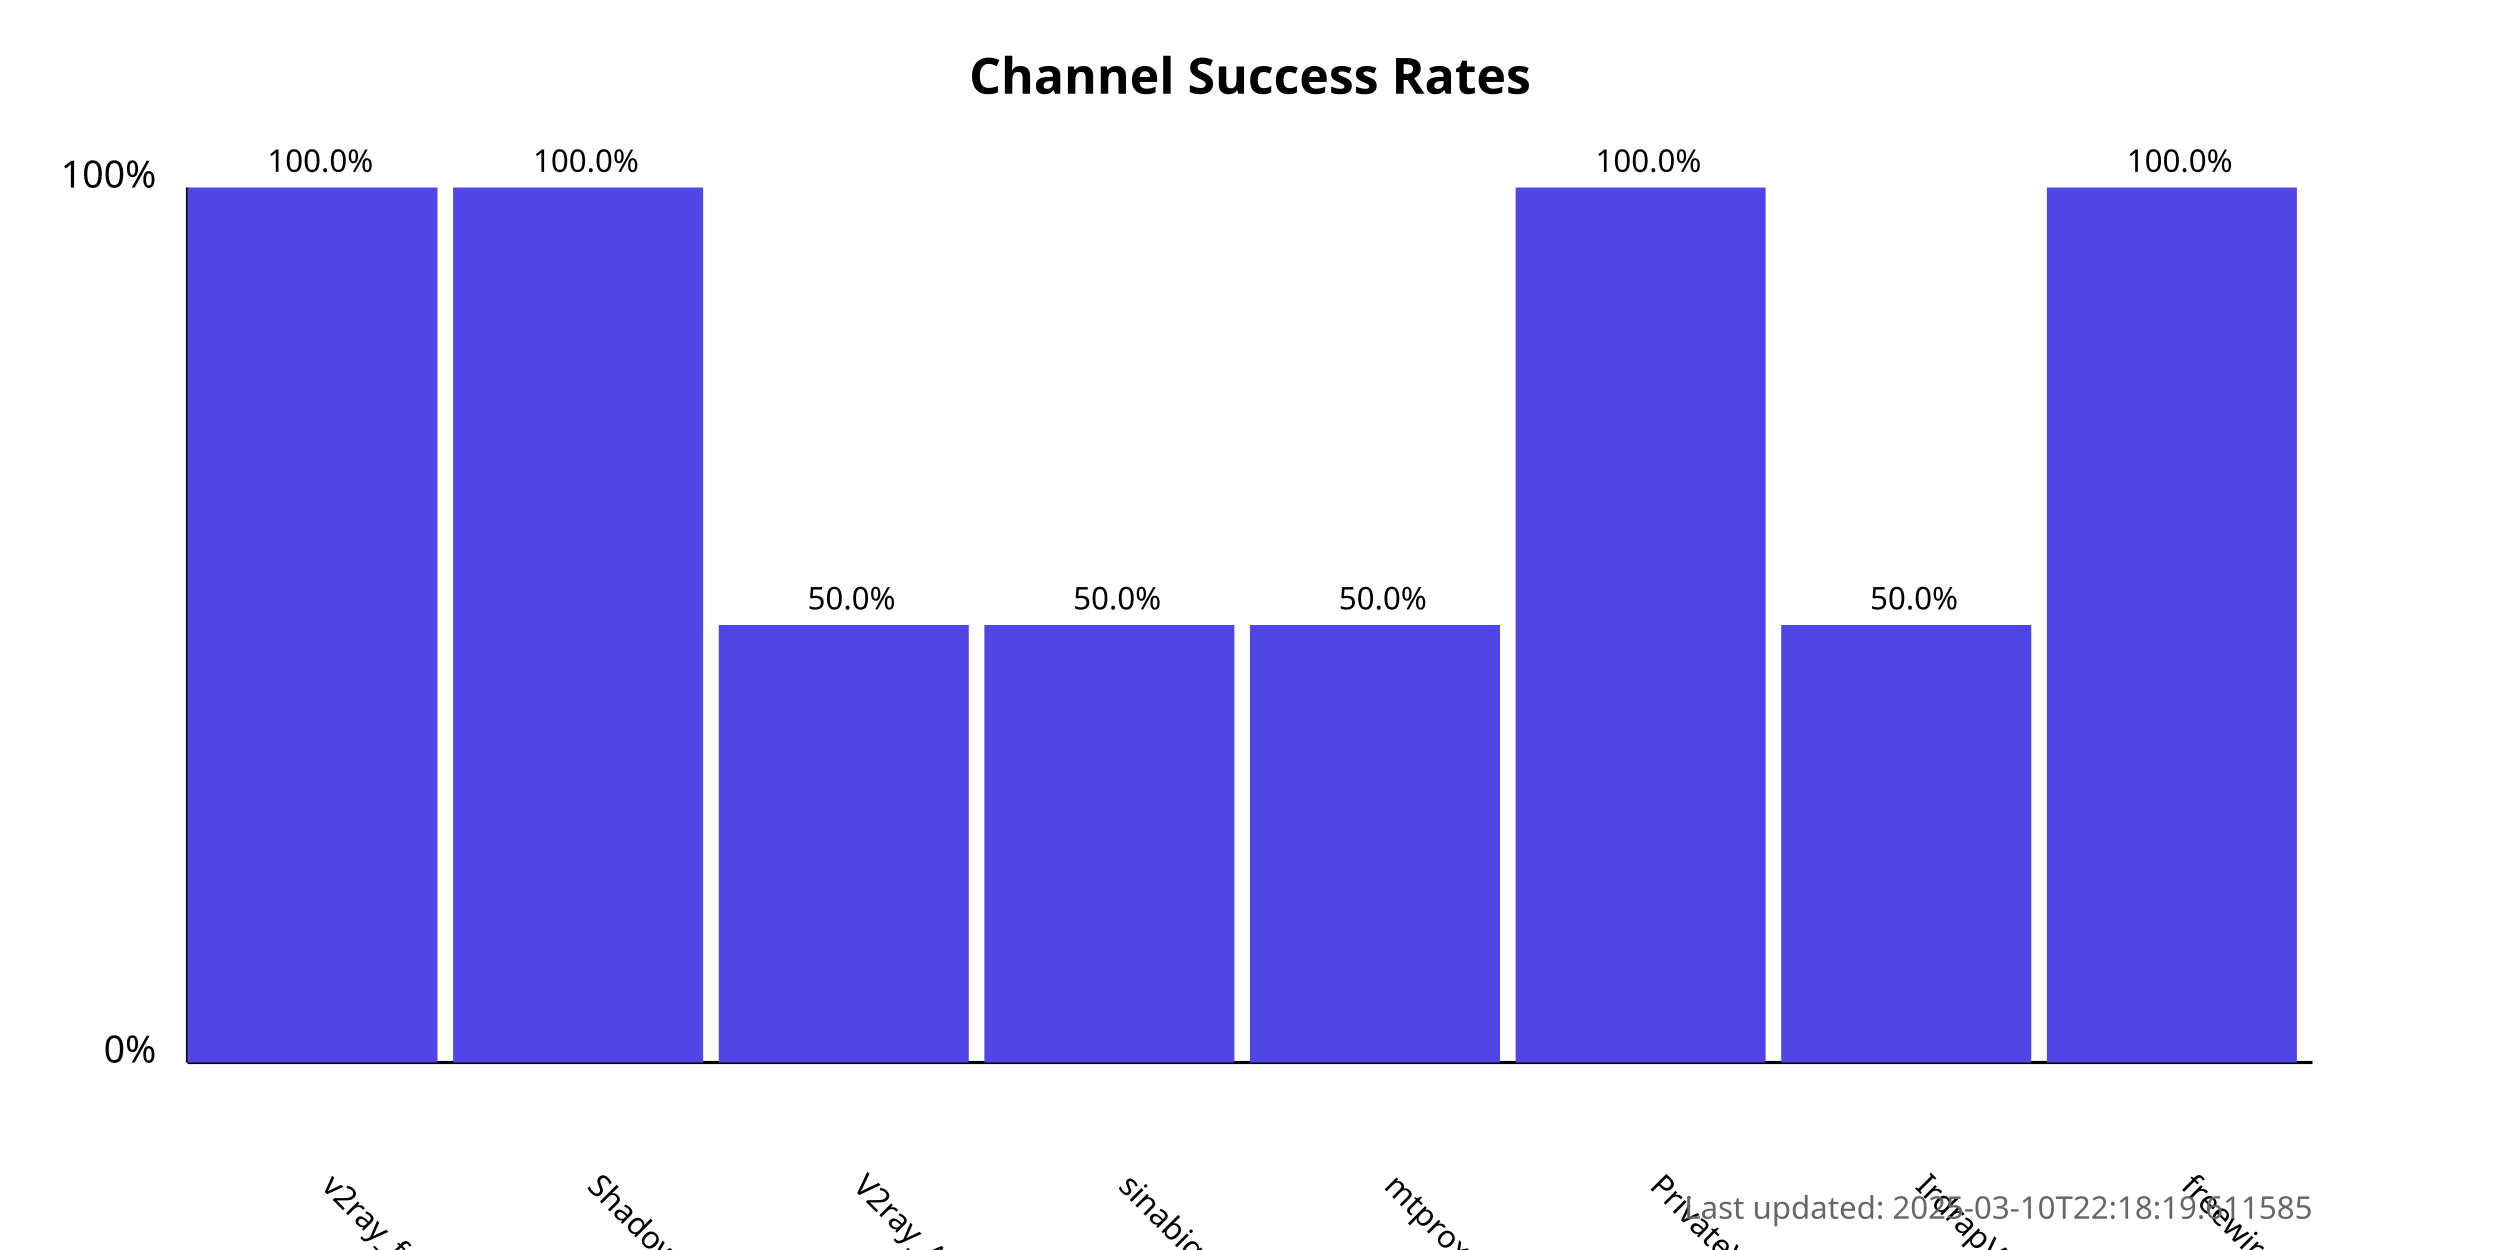
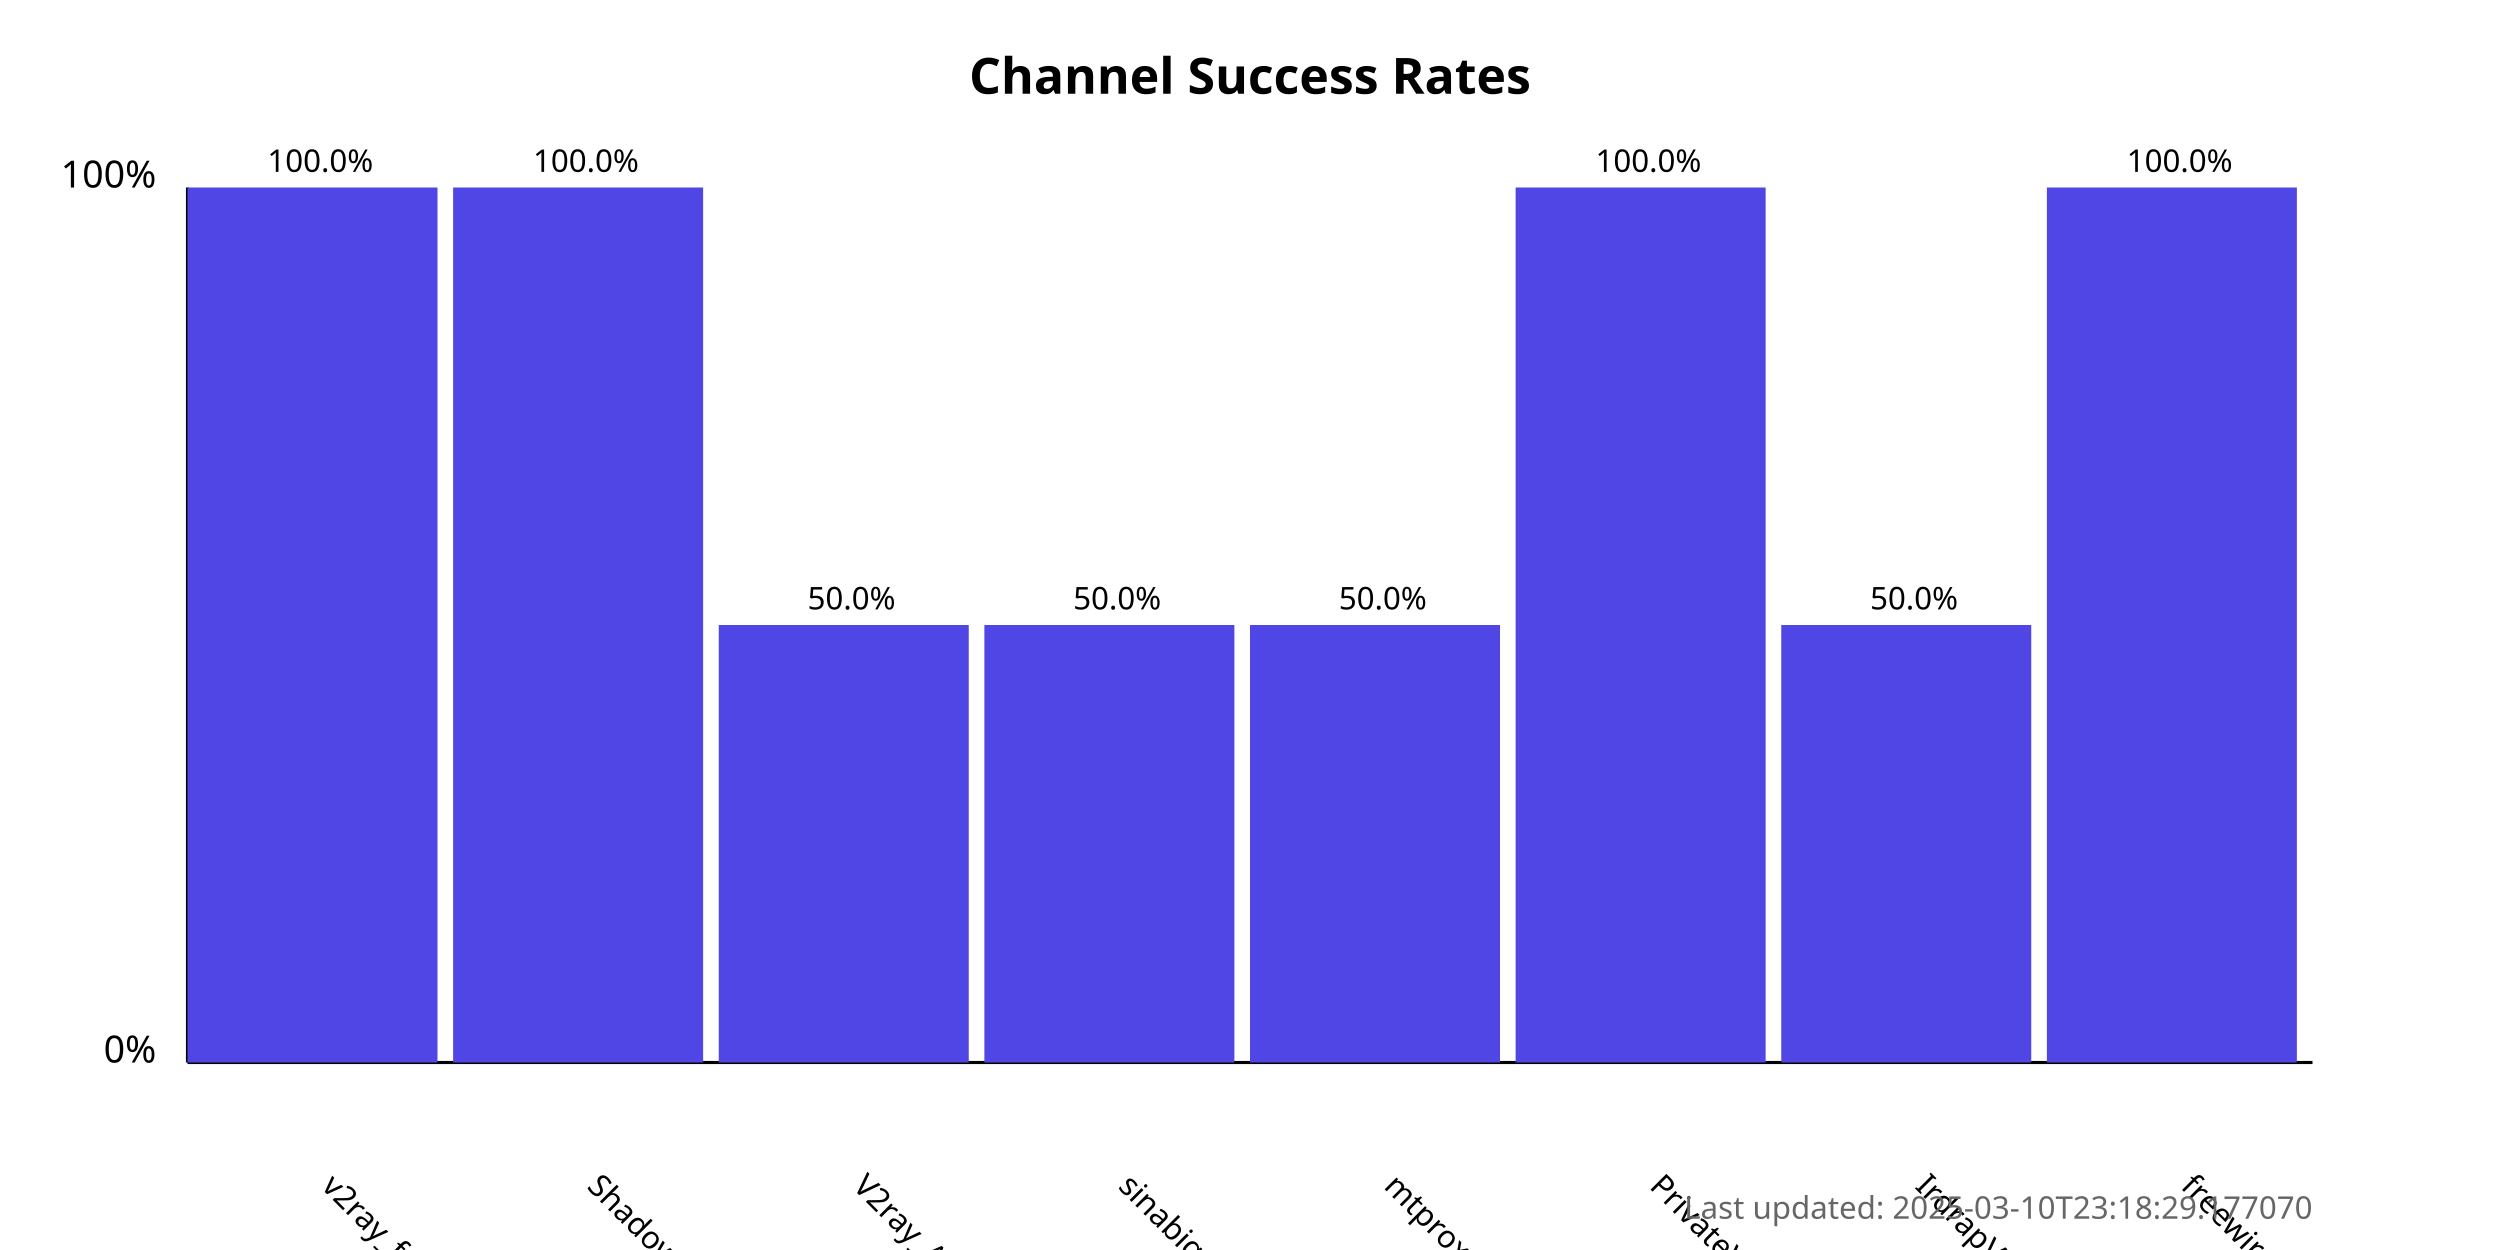
<svg xmlns="http://www.w3.org/2000/svg" width="800" height="400">
  <style>
            .chart-title { font: bold 16px sans-serif; }
            .axis-label { font: 12px sans-serif; }
            .tick-label { font: 10px sans-serif; }
            .bar { fill: #4f46e5; }
            .bar:hover { fill: #6366f1; }
            .timestamp { font: 10px sans-serif; fill: #666; }
        </style>
  <text x="400.0" y="30" text-anchor="middle" class="chart-title">
            Channel Success Rates
        </text>
  <line x1="60" y1="340" x2="60" y2="60" stroke="black" stroke-width="1" />
  <line x1="60" y1="340" x2="740" y2="340" stroke="black" stroke-width="1" />
  <text x="50" y="340" text-anchor="end" class="axis-label">0%</text>
  <text x="50" y="60" text-anchor="end" class="axis-label">100%</text>
  <g>
    <rect x="60" y="60.0" width="80.0" height="280.0" class="bar" />
    <text x="102.5" y="380" transform="rotate(45, 102.5, 380)" text-anchor="start" class="tick-label">
                v2ray_free_conf
            </text>
    <text x="102.5" y="55.0" text-anchor="middle" class="tick-label">
                100.0%
            </text>
  </g>
  <g>
    <rect x="145.0" y="60.0" width="80.0" height="280.0" class="bar" />
    <text x="187.5" y="380" transform="rotate(45, 187.5, 380)" text-anchor="start" class="tick-label">
                ShadowProxy66
            </text>
    <text x="187.5" y="55.0" text-anchor="middle" class="tick-label">
                100.0%
            </text>
  </g>
  <g>
    <rect x="230.0" y="200.0" width="80.0" height="140.0" class="bar" />
    <text x="272.5" y="380" transform="rotate(45, 272.5, 380)" text-anchor="start" class="tick-label">
                V2ray_Alpha
            </text>
    <text x="272.5" y="195.0" text-anchor="middle" class="tick-label">
                50.0%
            </text>
  </g>
  <g>
    <rect x="315.0" y="200.0" width="80.0" height="140.0" class="bar" />
    <text x="357.5" y="380" transform="rotate(45, 357.5, 380)" text-anchor="start" class="tick-label">
                sinabigo
            </text>
    <text x="357.5" y="195.0" text-anchor="middle" class="tick-label">
                50.0%
            </text>
  </g>
  <g>
    <rect x="400.0" y="200.0" width="80.0" height="140.0" class="bar" />
    <text x="442.5" y="380" transform="rotate(45, 442.5, 380)" text-anchor="start" class="tick-label">
                mtproxy_lists
            </text>
    <text x="442.5" y="195.0" text-anchor="middle" class="tick-label">
                50.0%
            </text>
  </g>
  <g>
    <rect x="485.0" y="60.0" width="80.0" height="280.0" class="bar" />
    <text x="527.5" y="380" transform="rotate(45, 527.5, 380)" text-anchor="start" class="tick-label">
                PrivateVPNs
            </text>
    <text x="527.5" y="55.0" text-anchor="middle" class="tick-label">
                100.0%
            </text>
  </g>
  <g>
    <rect x="570.0" y="200.0" width="80.0" height="140.0" class="bar" />
    <text x="612.5" y="380" transform="rotate(45, 612.5, 380)" text-anchor="start" class="tick-label">
                IrdrapVPNnews
            </text>
    <text x="612.5" y="195.0" text-anchor="middle" class="tick-label">
                50.0%
            </text>
  </g>
  <g>
    <rect x="655.0" y="60.0" width="80.0" height="280.0" class="bar" />
    <text x="697.5" y="380" transform="rotate(45, 697.5, 380)" text-anchor="start" class="tick-label">
                freewireguard
            </text>
    <text x="697.5" y="55.0" text-anchor="middle" class="tick-label">
                100.0%
            </text>
  </g>
  <text x="740" y="390" text-anchor="end" class="timestamp">
-             Last updated: 2025-03-10T22:18:19.611585
+             Last updated: 2025-03-10T23:18:29.177070
        </text>
</svg>
